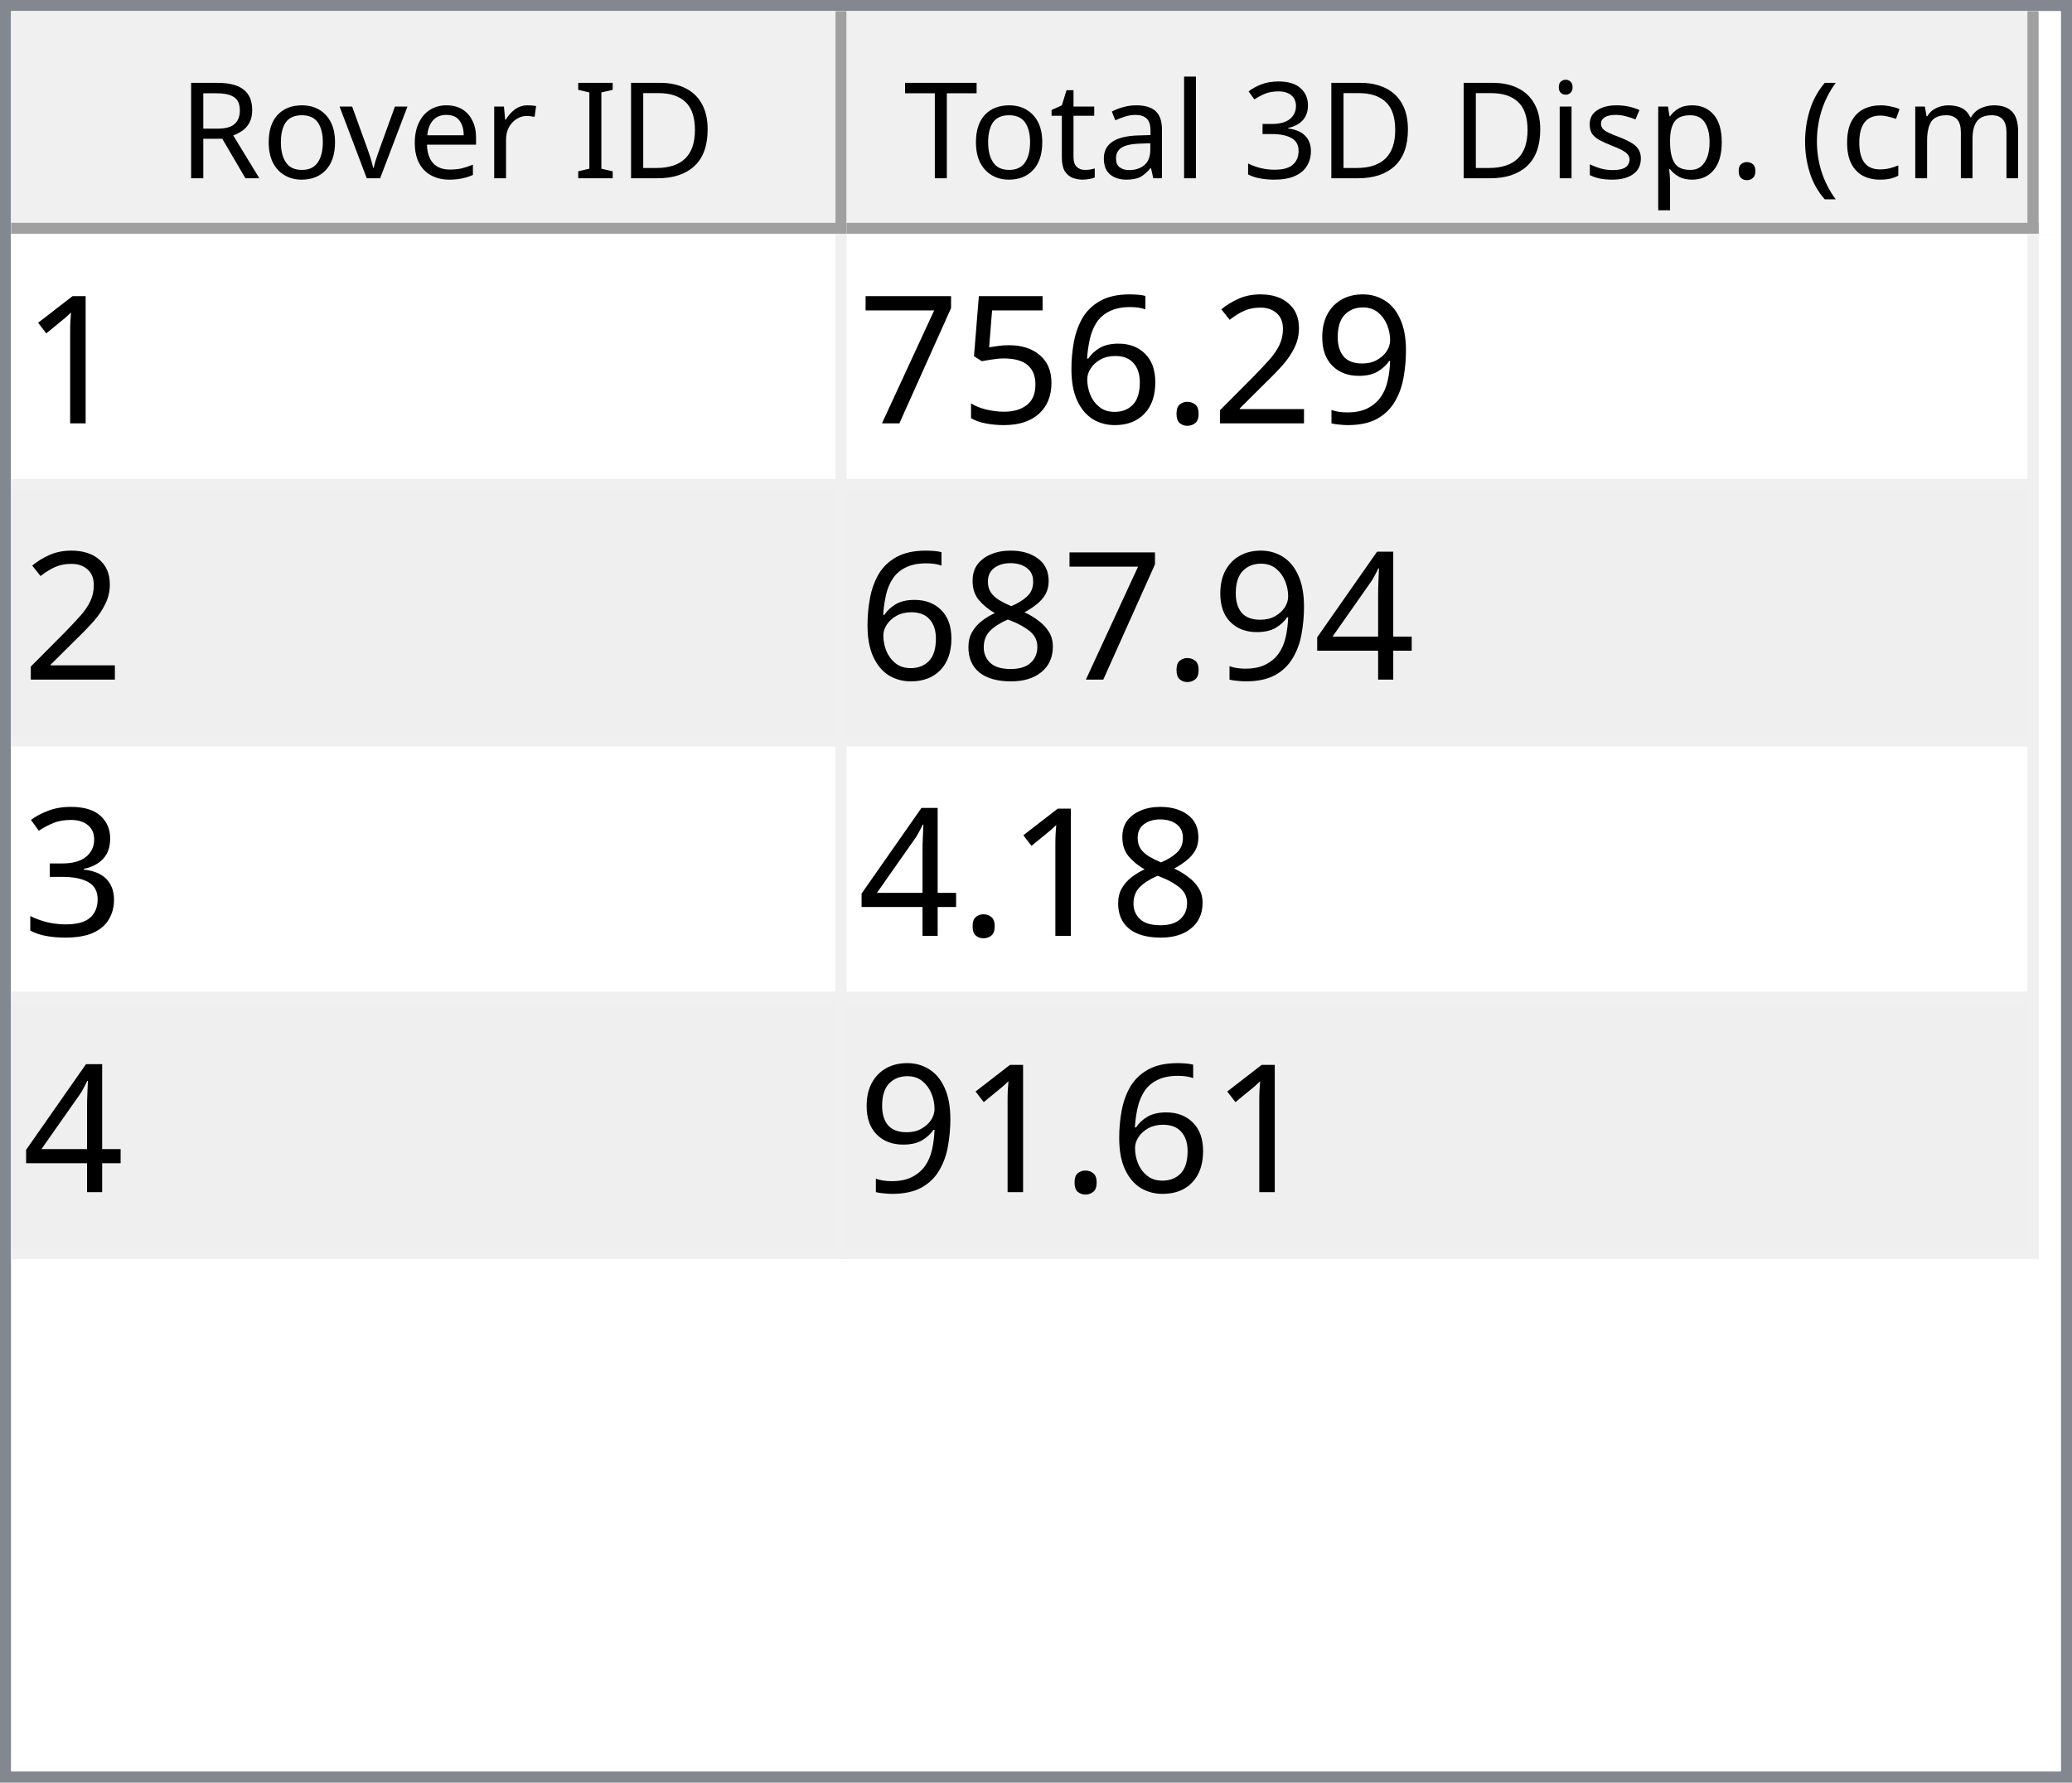
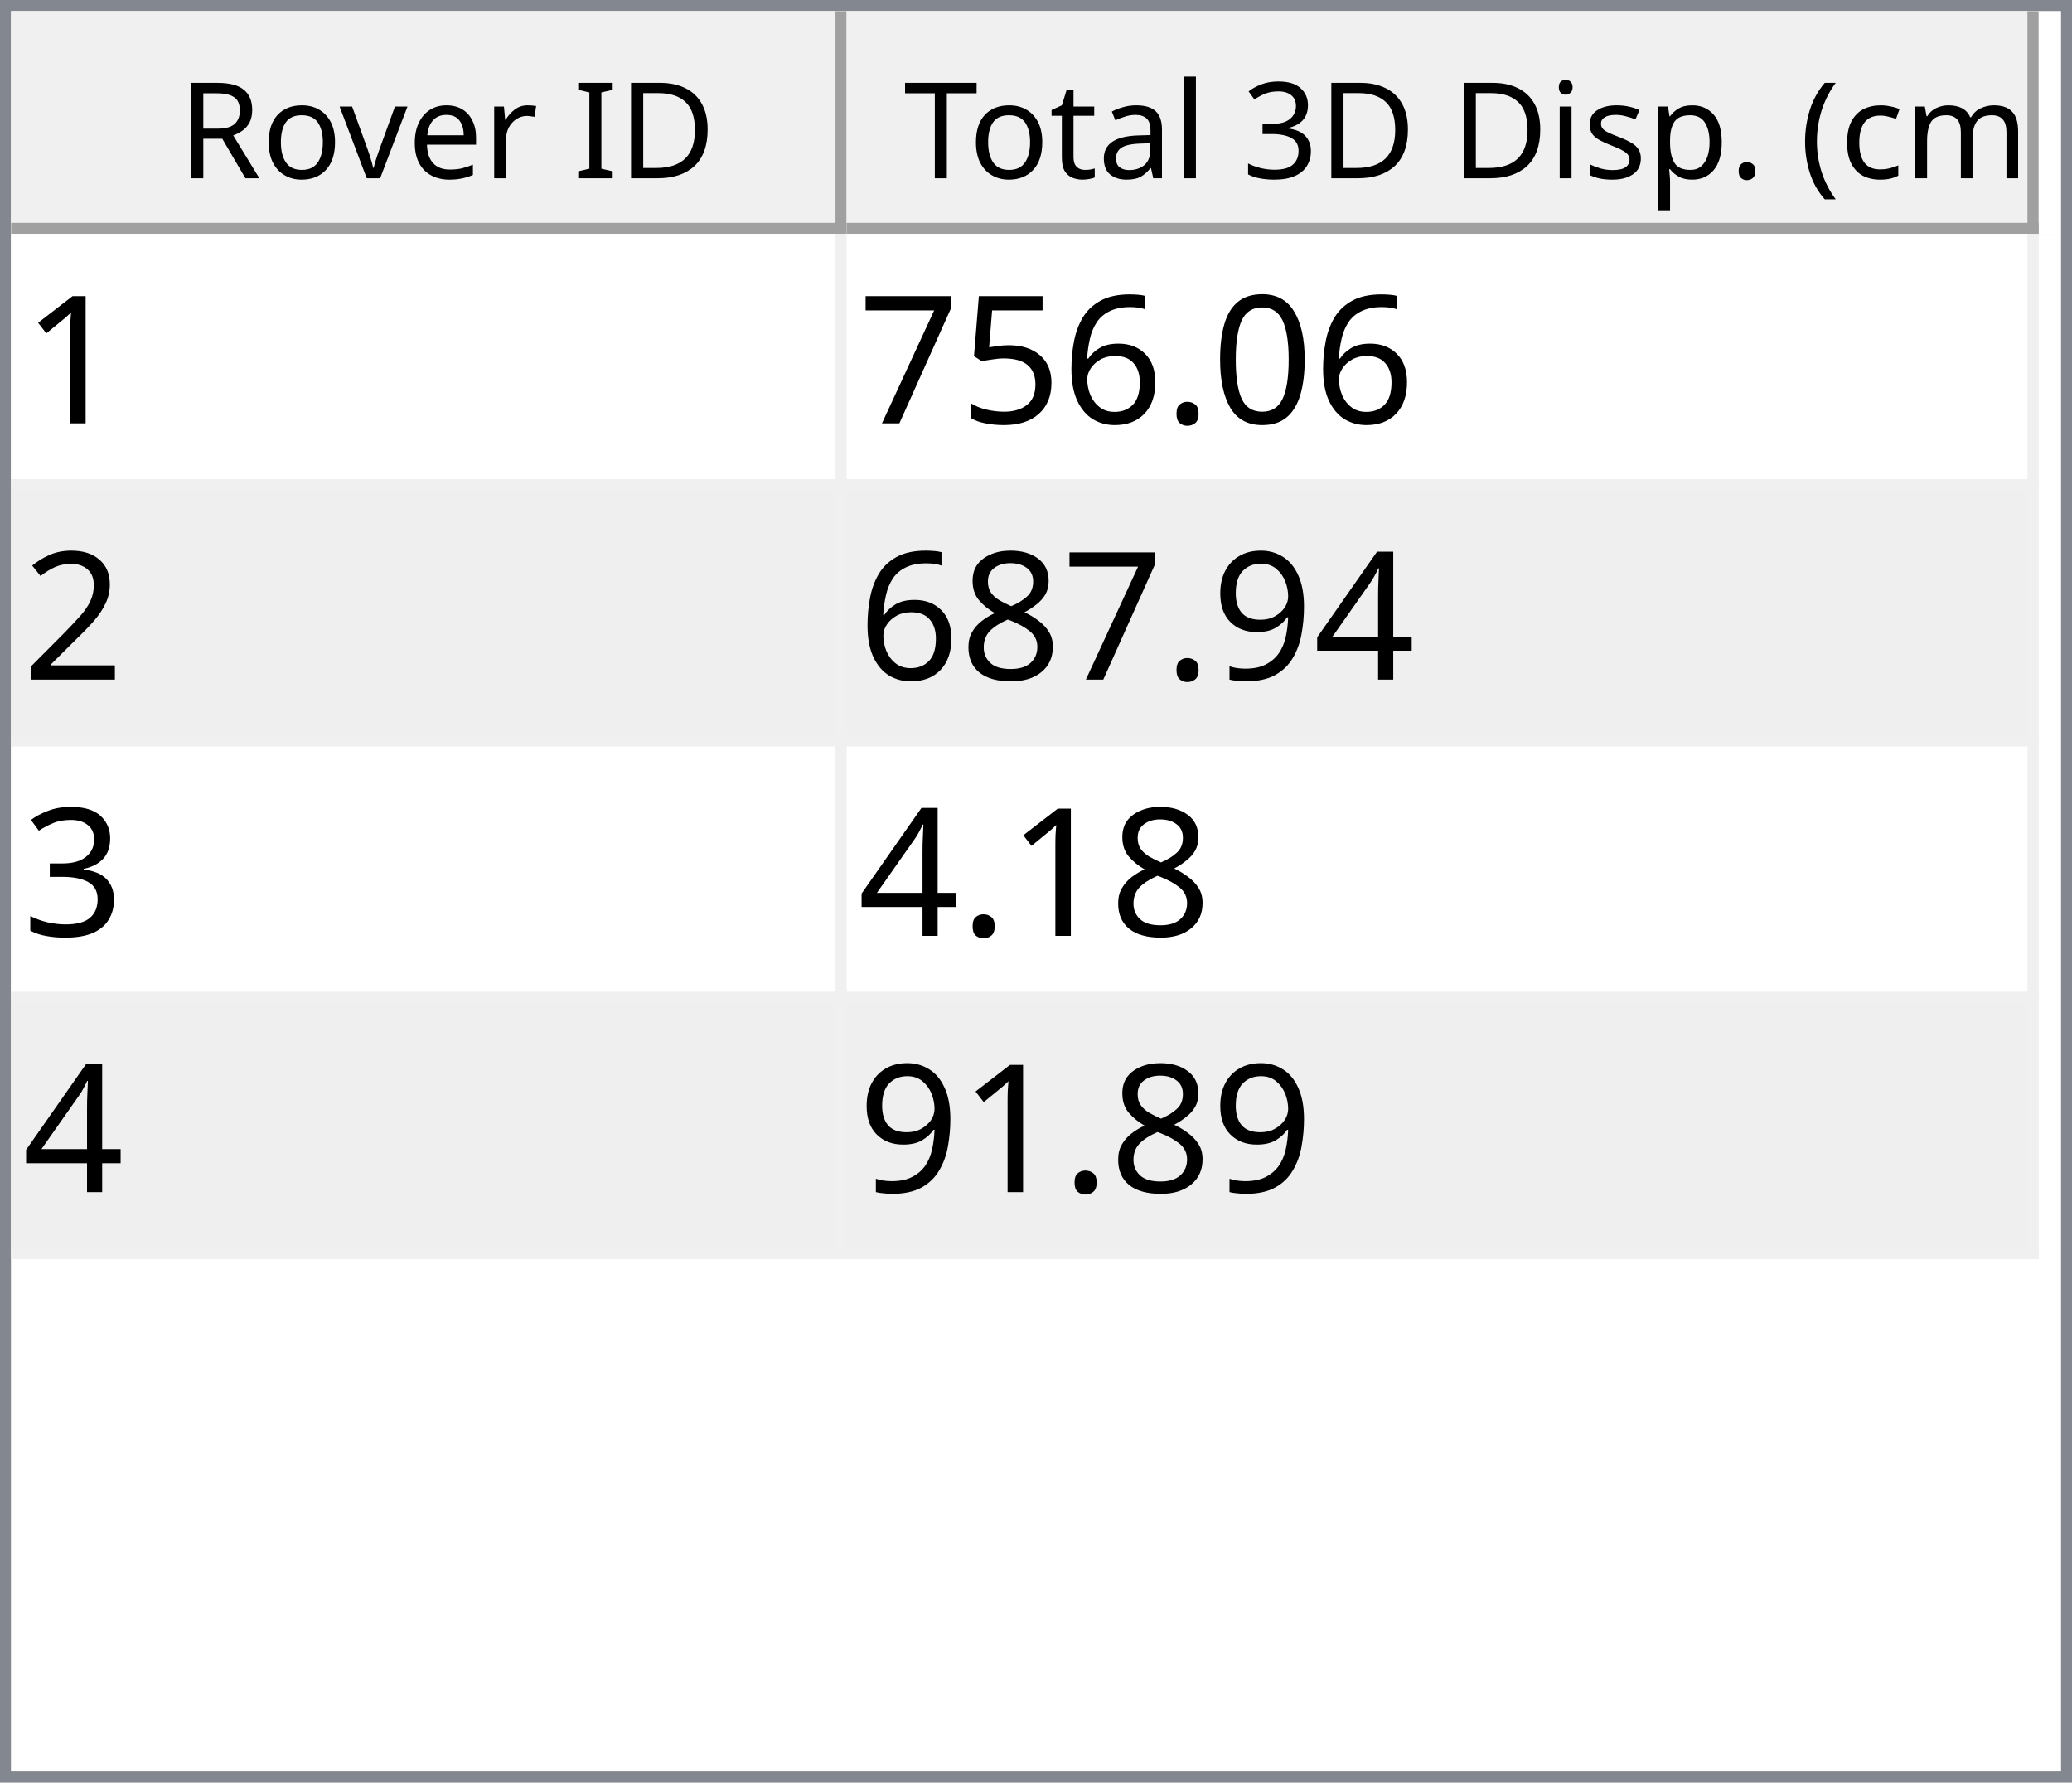
<svg xmlns="http://www.w3.org/2000/svg" style="fill-opacity:1; color-rendering:auto; color-interpolation:auto; text-rendering:auto; stroke:black; stroke-linecap:square; stroke-miterlimit:10; shape-rendering:auto; stroke-opacity:1; fill:black; stroke-dasharray:none; font-weight:normal; stroke-width:1; font-family:'Dialog'; font-style:normal; stroke-linejoin:miter; font-size:12px; stroke-dashoffset:0; image-rendering:auto;" width="186" height="160">
  <defs id="genericDefs" />
  <g>
    <defs id="defs1">
      <clipPath clipPathUnits="userSpaceOnUse" id="clipPath1">
        <path d="M0 0 L186 0 L186 160 L0 160 L0 0 Z" />
      </clipPath>
      <clipPath clipPathUnits="userSpaceOnUse" id="clipPath2">
        <path d="M0 0 L0 160 L186 160 L186 0 Z" />
      </clipPath>
      <clipPath clipPathUnits="userSpaceOnUse" id="clipPath3">
        <path d="M0 0 L0 20 L184 20 L184 0 Z" />
      </clipPath>
      <clipPath clipPathUnits="userSpaceOnUse" id="clipPath4">
        <path d="M0 0 L0 20 L75 20 L75 0 Z" />
      </clipPath>
      <clipPath clipPathUnits="userSpaceOnUse" id="clipPath5">
        <path d="M1 1 L1 19 L74 19 L74 1 Z" />
      </clipPath>
      <clipPath clipPathUnits="userSpaceOnUse" id="clipPath6">
        <path d="M0 0 L0 18 L73 18 L73 0 Z" />
      </clipPath>
      <clipPath clipPathUnits="userSpaceOnUse" id="clipPath7">
        <path d="M-0.5 -0.5 L-0.5 19.5 L74.5 19.5 L74.5 -0.5 Z" />
      </clipPath>
      <clipPath clipPathUnits="userSpaceOnUse" id="clipPath8">
        <path d="M0 0 L0 20 L107 20 L107 0 Z" />
      </clipPath>
      <clipPath clipPathUnits="userSpaceOnUse" id="clipPath9">
        <path d="M1 1 L1 19 L106 19 L106 1 Z" />
      </clipPath>
      <clipPath clipPathUnits="userSpaceOnUse" id="clipPath10">
        <path d="M0 0 L0 18 L105 18 L105 0 Z" />
      </clipPath>
      <clipPath clipPathUnits="userSpaceOnUse" id="clipPath11">
        <path d="M-0.5 -0.5 L-0.5 19.5 L106.5 19.5 L106.5 -0.5 Z" />
      </clipPath>
      <clipPath clipPathUnits="userSpaceOnUse" id="clipPath12">
        <path d="M0 0 L0 138 L184 138 L184 0 Z" />
      </clipPath>
      <clipPath clipPathUnits="userSpaceOnUse" id="clipPath13">
        <path d="M0 0 L0 92 L182 92 L182 0 Z" />
      </clipPath>
      <clipPath clipPathUnits="userSpaceOnUse" id="clipPath14">
        <path d="M-0.5 -0.5 L-0.5 91.5 L181.5 91.5 L181.5 -0.5 Z" />
      </clipPath>
      <clipPath clipPathUnits="userSpaceOnUse" id="clipPath15">
        <path d="M0 0 L0 22 L74 22 L74 0 Z" />
      </clipPath>
      <clipPath clipPathUnits="userSpaceOnUse" id="clipPath16">
        <path d="M0 0 L0 22 L106 22 L106 0 Z" />
      </clipPath>
      <font horiz-adv-x="64.551" id="font1">
        <font-face ascent="107.91" descent="25.098" units-per-em="100" style="font-style:normal; font-family:Segoe UI; font-weight:normal;" />
        <missing-glyph horiz-adv-x="64.551" d="M8.109 0 L8.109 68.266 L56.453 68.266 L56.453 0 L8.109 0 ZM15.328 7.234 L49.219 7.234 L49.219 61.031 L15.328 61.031 L15.328 7.234 Z" />
        <glyph unicode="D" horiz-adv-x="70.117" d="M9.188 0 L9.188 70.016 L28.516 70.016 Q65.531 70.016 65.531 35.891 Q65.531 19.672 55.25 9.836 Q44.969 0 27.734 0 L9.188 0 ZM17.391 62.594 L17.391 7.422 L27.828 7.422 Q41.609 7.422 49.273 14.797 Q56.938 22.172 56.938 35.688 Q56.938 62.594 28.328 62.594 L17.391 62.594 Z" />
        <glyph unicode="I" horiz-adv-x="26.611" d="M17.391 0 L9.188 0 L9.188 70.016 L17.391 70.016 L17.391 0 Z" />
        <glyph unicode=" " horiz-adv-x="27.393" d="" />
        <glyph unicode="r" horiz-adv-x="34.766" d="M34.188 41.891 Q32.078 43.5 28.125 43.5 Q23 43.5 19.555 38.672 Q16.109 33.844 16.109 25.484 L16.109 0 L8.109 0 L8.109 50 L16.109 50 L16.109 39.703 L16.312 39.703 Q18.016 44.969 21.531 47.922 Q25.047 50.875 29.391 50.875 Q32.516 50.875 34.188 50.203 L34.188 41.891 Z" />
        <glyph unicode="e" horiz-adv-x="52.295" d="M48.297 23 L12.984 23 Q13.188 14.656 17.484 10.109 Q21.781 5.562 29.297 5.562 Q37.75 5.562 44.828 11.141 L44.828 3.609 Q38.234 -1.172 27.391 -1.172 Q16.797 -1.172 10.742 5.641 Q4.688 12.453 4.688 24.812 Q4.688 36.469 11.305 43.82 Q17.922 51.172 27.734 51.172 Q37.547 51.172 42.922 44.828 Q48.297 38.484 48.297 27.203 L48.297 23 ZM40.094 29.781 Q40.047 36.719 36.75 40.578 Q33.453 44.438 27.594 44.438 Q21.922 44.438 17.969 40.383 Q14.016 36.328 13.094 29.781 L40.094 29.781 Z" />
        <glyph unicode="v" horiz-adv-x="47.9" d="M47.406 50 L27.484 0 L19.625 0 L0.688 50 L9.469 50 L22.172 13.672 Q23.578 9.672 23.922 6.688 L24.125 6.688 Q24.609 10.453 25.688 13.484 L38.969 50 L47.406 50 Z" />
        <glyph unicode="o" horiz-adv-x="58.594" d="M29 -1.172 Q17.922 -1.172 11.305 5.836 Q4.688 12.844 4.688 24.422 Q4.688 37.016 11.57 44.094 Q18.453 51.172 30.172 51.172 Q41.359 51.172 47.633 44.289 Q53.906 37.406 53.906 25.203 Q53.906 13.234 47.141 6.031 Q40.375 -1.172 29 -1.172 ZM29.594 44.438 Q21.875 44.438 17.383 39.188 Q12.891 33.938 12.891 24.703 Q12.891 15.828 17.43 10.695 Q21.969 5.562 29.594 5.562 Q37.359 5.562 41.531 10.594 Q45.703 15.625 45.703 24.906 Q45.703 34.281 41.531 39.359 Q37.359 44.438 29.594 44.438 Z" />
        <glyph unicode="R" horiz-adv-x="59.814" d="M59.375 0 L49.609 0 L37.891 19.625 Q36.281 22.359 34.766 24.289 Q33.25 26.219 31.664 27.438 Q30.078 28.656 28.25 29.219 Q26.422 29.781 24.125 29.781 L17.391 29.781 L17.391 0 L9.188 0 L9.188 70.016 L30.078 70.016 Q34.672 70.016 38.555 68.867 Q42.438 67.719 45.289 65.375 Q48.141 63.031 49.758 59.547 Q51.375 56.062 51.375 51.375 Q51.375 47.703 50.273 44.656 Q49.172 41.609 47.148 39.211 Q45.125 36.812 42.266 35.133 Q39.406 33.453 35.844 32.516 L35.844 32.328 Q37.594 31.547 38.891 30.547 Q40.188 29.547 41.359 28.18 Q42.531 26.812 43.68 25.078 Q44.828 23.344 46.234 21.047 L59.375 0 ZM17.391 62.594 L17.391 37.203 L28.516 37.203 Q31.594 37.203 34.203 38.133 Q36.812 39.062 38.719 40.797 Q40.625 42.531 41.703 45.047 Q42.781 47.562 42.781 50.688 Q42.781 56.297 39.141 59.445 Q35.5 62.594 28.609 62.594 L17.391 62.594 Z" />
        <glyph unicode=")" horiz-adv-x="30.176" d="M8.297 -15.922 L1.172 -15.922 Q16.406 2.344 16.406 26.812 Q16.406 51.469 1.078 70.016 L8.297 70.016 Q23.531 52.156 23.531 26.703 Q23.531 1.375 8.297 -15.922 Z" />
        <glyph unicode="m" horiz-adv-x="86.133" d="M79.109 0 L71.094 0 L71.094 28.719 Q71.094 37.016 68.531 40.727 Q65.969 44.438 59.906 44.438 Q54.781 44.438 51.195 39.75 Q47.609 35.062 47.609 28.516 L47.609 0 L39.594 0 L39.594 29.688 Q39.594 44.438 28.219 44.438 Q22.953 44.438 19.531 40.016 Q16.109 35.594 16.109 28.516 L16.109 0 L8.109 0 L8.109 50 L16.109 50 L16.109 42.094 L16.312 42.094 Q21.625 51.172 31.844 51.172 Q36.969 51.172 40.773 48.312 Q44.578 45.453 46 40.828 Q51.562 51.172 62.594 51.172 Q79.109 51.172 79.109 30.812 L79.109 0 Z" />
        <glyph unicode="c" horiz-adv-x="46.191" d="M42.188 2.297 Q36.422 -1.172 28.516 -1.172 Q17.828 -1.172 11.258 5.789 Q4.688 12.75 4.688 23.828 Q4.688 36.188 11.766 43.68 Q18.844 51.172 30.672 51.172 Q37.25 51.172 42.281 48.734 L42.281 40.531 Q36.719 44.438 30.375 44.438 Q22.703 44.438 17.797 38.945 Q12.891 33.453 12.891 24.516 Q12.891 15.719 17.508 10.641 Q22.125 5.562 29.891 5.562 Q36.422 5.562 42.188 9.906 L42.188 2.297 Z" />
        <glyph unicode="(" horiz-adv-x="30.176" d="M29.109 -15.922 L21.969 -15.922 Q6.844 1.375 6.844 26.703 Q6.844 52.156 21.969 70.016 L29.203 70.016 Q13.875 51.469 13.875 26.812 Q13.875 2.344 29.109 -15.922 Z" />
        <glyph unicode="." horiz-adv-x="21.68" d="M10.891 -1.078 Q8.641 -1.078 7.055 0.539 Q5.469 2.156 5.469 4.391 Q5.469 6.641 7.055 8.273 Q8.641 9.906 10.891 9.906 Q13.188 9.906 14.797 8.273 Q16.406 6.641 16.406 4.391 Q16.406 2.156 14.797 0.539 Q13.188 -1.078 10.891 -1.078 Z" />
        <glyph unicode="p" horiz-adv-x="58.789" d="M16.312 7.234 L16.109 7.234 L16.109 -23 L8.109 -23 L8.109 50 L16.109 50 L16.109 41.219 L16.312 41.219 Q22.219 51.172 33.594 51.172 Q43.266 51.172 48.688 44.461 Q54.109 37.75 54.109 26.469 Q54.109 13.922 48 6.375 Q41.891 -1.172 31.297 -1.172 Q21.578 -1.172 16.312 7.234 ZM16.109 27.391 L16.109 20.406 Q16.109 14.203 20.141 9.883 Q24.172 5.562 30.375 5.562 Q37.641 5.562 41.773 11.133 Q45.906 16.703 45.906 26.609 Q45.906 34.969 42.047 39.703 Q38.188 44.438 31.594 44.438 Q24.609 44.438 20.359 39.578 Q16.109 34.719 16.109 27.391 Z" />
        <glyph unicode="s" horiz-adv-x="42.432" d="M5.078 1.812 L5.078 10.406 Q11.625 5.562 19.484 5.562 Q30.031 5.562 30.031 12.594 Q30.031 14.594 29.125 15.992 Q28.219 17.391 26.68 18.461 Q25.141 19.531 23.07 20.383 Q21 21.234 18.609 22.172 Q15.281 23.484 12.766 24.828 Q10.25 26.172 8.57 27.859 Q6.891 29.547 6.031 31.695 Q5.172 33.844 5.172 36.719 Q5.172 40.234 6.789 42.945 Q8.406 45.656 11.086 47.484 Q13.766 49.312 17.211 50.242 Q20.656 51.172 24.312 51.172 Q30.812 51.172 35.938 48.922 L35.938 40.828 Q30.422 44.438 23.25 44.438 Q21 44.438 19.195 43.922 Q17.391 43.406 16.094 42.477 Q14.797 41.547 14.086 40.258 Q13.375 38.969 13.375 37.406 Q13.375 35.453 14.086 34.133 Q14.797 32.812 16.164 31.789 Q17.531 30.766 19.484 29.938 Q21.438 29.109 23.922 28.125 Q27.25 26.859 29.883 25.516 Q32.516 24.172 34.375 22.484 Q36.234 20.797 37.234 18.602 Q38.234 16.406 38.234 13.375 Q38.234 9.672 36.602 6.938 Q34.969 4.203 32.234 2.398 Q29.5 0.594 25.93 -0.289 Q22.359 -1.172 18.453 -1.172 Q10.75 -1.172 5.078 1.812 Z" />
        <glyph unicode="i" horiz-adv-x="24.219" d="M12.203 62.703 Q10.062 62.703 8.547 64.164 Q7.031 65.625 7.031 67.875 Q7.031 70.125 8.547 71.609 Q10.062 73.094 12.203 73.094 Q14.406 73.094 15.945 71.609 Q17.484 70.125 17.484 67.875 Q17.484 65.719 15.945 64.211 Q14.406 62.703 12.203 62.703 ZM16.109 0 L8.109 0 L8.109 50 L16.109 50 L16.109 0 Z" />
        <glyph unicode="3" horiz-adv-x="53.906" d="M46.531 19.828 Q46.531 15.094 44.75 11.211 Q42.969 7.328 39.719 4.57 Q36.469 1.812 31.93 0.297 Q27.391 -1.219 21.922 -1.219 Q11.922 -1.219 6 2.594 L6 11.188 Q13.094 5.609 22.219 5.609 Q25.875 5.609 28.828 6.539 Q31.781 7.469 33.906 9.227 Q36.031 10.984 37.18 13.477 Q38.328 15.969 38.328 19.094 Q38.328 32.812 18.797 32.812 L12.984 32.812 L12.984 39.594 L18.5 39.594 Q35.797 39.594 35.797 52.484 Q35.797 64.406 22.609 64.406 Q15.188 64.406 8.688 59.422 L8.688 67.188 Q15.375 71.188 24.609 71.188 Q29 71.188 32.57 69.969 Q36.141 68.75 38.68 66.555 Q41.219 64.359 42.609 61.281 Q44 58.203 44 54.5 Q44 40.672 30.031 36.719 L30.031 36.531 Q33.594 36.141 36.625 34.797 Q39.656 33.453 41.852 31.305 Q44.047 29.156 45.289 26.25 Q46.531 23.344 46.531 19.828 Z" />
        <glyph unicode="l" horiz-adv-x="24.219" d="M16.109 0 L8.109 0 L8.109 74.031 L16.109 74.031 L16.109 0 Z" />
        <glyph unicode="a" horiz-adv-x="50.879" d="M43.891 0 L35.891 0 L35.891 7.812 L35.688 7.812 Q30.469 -1.172 20.312 -1.172 Q12.844 -1.172 8.617 2.781 Q4.391 6.734 4.391 13.281 Q4.391 27.297 20.906 29.594 L35.891 31.688 Q35.891 44.438 25.594 44.438 Q16.547 44.438 9.281 38.281 L9.281 46.484 Q16.656 51.172 26.266 51.172 Q43.891 51.172 43.891 32.516 L43.891 0 ZM35.891 25.297 L23.828 23.641 Q18.266 22.859 15.43 20.875 Q12.594 18.891 12.594 13.875 Q12.594 10.203 15.211 7.883 Q17.828 5.562 22.172 5.562 Q28.125 5.562 32.008 9.742 Q35.891 13.922 35.891 20.312 L35.891 25.297 Z" />
        <glyph unicode="t" horiz-adv-x="33.887" d="M31.297 0.484 Q28.469 -1.078 23.828 -1.078 Q10.688 -1.078 10.688 13.578 L10.688 43.172 L2.094 43.172 L2.094 50 L10.688 50 L10.688 62.203 L18.703 64.797 L18.703 50 L31.297 50 L31.297 43.172 L18.703 43.172 L18.703 14.984 Q18.703 9.969 20.414 7.82 Q22.125 5.672 26.078 5.672 Q29.109 5.672 31.297 7.328 L31.297 0.484 Z" />
        <glyph unicode="T" horiz-adv-x="52.393" d="M50.594 62.594 L30.375 62.594 L30.375 0 L22.172 0 L22.172 62.594 L2 62.594 L2 70.016 L50.594 70.016 L50.594 62.594 Z" />
      </font>
      <font horiz-adv-x="75.0" id="font2">
        <font-face ascent="100.537" descent="21.973" units-per-em="100" style="font-style:normal; font-family:sans-serif; font-weight:normal;" />
        <missing-glyph horiz-adv-x="75.0" d="M12.5 0 L12.5 62.5 L62.5 62.5 L62.5 0 L12.5 0 ZM14.062 1.562 L60.938 1.562 L60.938 60.938 L14.062 60.938 L14.062 1.562 Z" />
        <glyph unicode="1" horiz-adv-x="55.615" d="M37.25 0 L28.469 0 L28.469 56 Q25.297 52.984 20.141 49.953 Q14.984 46.922 10.891 45.406 L10.891 53.906 Q18.266 57.375 23.781 62.305 Q29.297 67.234 31.594 71.875 L37.25 71.875 L37.25 0 Z" />
-         <glyph unicode="9" horiz-adv-x="55.615" d="M5.469 16.547 L13.922 17.328 Q14.984 11.375 18.016 8.688 Q21.047 6 25.781 6 Q29.828 6 32.883 7.859 Q35.938 9.719 37.891 12.82 Q39.844 15.922 41.164 21.195 Q42.484 26.469 42.484 31.938 Q42.484 32.516 42.438 33.688 Q39.797 29.5 35.234 26.883 Q30.672 24.266 25.344 24.266 Q16.453 24.266 10.305 30.711 Q4.156 37.156 4.156 47.703 Q4.156 58.594 10.578 65.234 Q17 71.875 26.656 71.875 Q33.641 71.875 39.43 68.117 Q45.219 64.359 48.219 57.398 Q51.219 50.438 51.219 37.25 Q51.219 23.531 48.242 15.406 Q45.266 7.281 39.383 3.031 Q33.5 -1.219 25.594 -1.219 Q17.188 -1.219 11.867 3.445 Q6.547 8.109 5.469 16.547 ZM41.453 48.141 Q41.453 55.719 37.43 60.156 Q33.406 64.594 27.734 64.594 Q21.875 64.594 17.531 59.812 Q13.188 55.031 13.188 47.406 Q13.188 40.578 17.312 36.305 Q21.438 32.031 27.484 32.031 Q33.594 32.031 37.523 36.305 Q41.453 40.578 41.453 48.141 Z" />
-         <glyph unicode="2" horiz-adv-x="55.615" d="M50.344 8.453 L50.344 0 L3.031 0 Q2.938 3.172 4.047 6.109 Q5.859 10.938 9.836 15.625 Q13.812 20.312 21.344 26.469 Q33.016 36.031 37.117 41.625 Q41.219 47.219 41.219 52.203 Q41.219 57.422 37.477 61.008 Q33.734 64.594 27.734 64.594 Q21.391 64.594 17.578 60.789 Q13.766 56.984 13.719 50.25 L4.688 51.172 Q5.609 61.281 11.664 66.578 Q17.719 71.875 27.938 71.875 Q38.234 71.875 44.242 66.164 Q50.25 60.453 50.25 52 Q50.25 47.703 48.492 43.555 Q46.734 39.406 42.656 34.812 Q38.578 30.219 29.109 22.219 Q21.188 15.578 18.945 13.211 Q16.703 10.844 15.234 8.453 L50.344 8.453 Z" />
+         <glyph unicode="0" horiz-adv-x="55.615" d="M4.156 35.297 Q4.156 48 6.766 55.742 Q9.375 63.484 14.523 67.68 Q19.672 71.875 27.484 71.875 Q33.25 71.875 37.594 69.555 Q41.938 67.234 44.773 62.867 Q47.609 58.5 49.219 52.227 Q50.828 45.953 50.828 35.297 Q50.828 22.703 48.242 14.969 Q45.656 7.234 40.508 3.008 Q35.359 -1.219 27.484 -1.219 Q17.141 -1.219 11.234 6.203 Q4.156 15.141 4.156 35.297 ZM13.188 35.297 Q13.188 17.672 17.312 11.836 Q21.438 6 27.484 6 Q33.547 6 37.672 11.859 Q41.797 17.719 41.797 35.297 Q41.797 52.984 37.672 58.789 Q33.547 64.594 27.391 64.594 Q21.344 64.594 17.719 59.469 Q13.188 52.938 13.188 35.297 Z" />
        <glyph unicode="." horiz-adv-x="27.783" d="M9.078 0 L9.078 10.016 L19.094 10.016 L19.094 0 L9.078 0 Z" />
        <glyph unicode="6" horiz-adv-x="55.615" d="M49.75 54.047 L41.016 53.375 Q39.844 58.547 37.703 60.891 Q34.125 64.656 28.906 64.656 Q24.703 64.656 21.531 62.312 Q17.391 59.281 14.992 53.469 Q12.594 47.656 12.5 36.922 Q15.672 41.75 20.266 44.094 Q24.859 46.438 29.891 46.438 Q38.672 46.438 44.852 39.969 Q51.031 33.5 51.031 23.25 Q51.031 16.5 48.125 10.719 Q45.219 4.938 40.141 1.859 Q35.062 -1.219 28.609 -1.219 Q17.625 -1.219 10.695 6.859 Q3.766 14.938 3.766 33.5 Q3.766 54.25 11.422 63.672 Q18.109 71.875 29.438 71.875 Q37.891 71.875 43.289 67.141 Q48.688 62.406 49.75 54.047 ZM13.875 23.188 Q13.875 18.656 15.797 14.508 Q17.719 10.359 21.188 8.18 Q24.656 6 28.469 6 Q34.031 6 38.039 10.492 Q42.047 14.984 42.047 22.703 Q42.047 30.125 38.086 34.398 Q34.125 38.672 28.125 38.672 Q22.172 38.672 18.023 34.398 Q13.875 30.125 13.875 23.188 Z" />
        <glyph unicode="5" horiz-adv-x="55.615" d="M4.156 18.75 L13.375 19.531 Q14.406 12.797 18.141 9.398 Q21.875 6 27.156 6 Q33.5 6 37.891 10.789 Q42.281 15.578 42.281 23.484 Q42.281 31 38.062 35.352 Q33.844 39.703 27 39.703 Q22.75 39.703 19.336 37.773 Q15.922 35.844 13.969 32.766 L5.719 33.844 L12.641 70.609 L48.25 70.609 L48.25 62.203 L19.672 62.203 L15.828 42.969 Q22.266 47.469 29.344 47.469 Q38.719 47.469 45.164 40.969 Q51.609 34.469 51.609 24.266 Q51.609 14.547 45.953 7.469 Q39.062 -1.219 27.156 -1.219 Q17.391 -1.219 11.211 4.25 Q5.031 9.719 4.156 18.75 Z" />
        <glyph unicode="7" horiz-adv-x="55.615" d="M4.734 62.203 L4.734 70.656 L51.078 70.656 L51.078 63.812 Q44.234 56.547 37.523 44.484 Q30.812 32.422 27.156 19.672 Q24.516 10.688 23.781 0 L14.75 0 Q14.891 8.453 18.062 20.414 Q21.234 32.375 27.172 43.484 Q33.109 54.594 39.797 62.203 L4.734 62.203 Z" />
+         <glyph unicode="2" horiz-adv-x="55.615" d="M50.344 8.453 L50.344 0 L3.031 0 Q2.938 3.172 4.047 6.109 Q5.859 10.938 9.836 15.625 Q13.812 20.312 21.344 26.469 Q33.016 36.031 37.117 41.625 Q41.219 47.219 41.219 52.203 Q41.219 57.422 37.477 61.008 Q33.734 64.594 27.734 64.594 Q21.391 64.594 17.578 60.789 Q13.766 56.984 13.719 50.25 L4.688 51.172 Q5.609 61.281 11.664 66.578 Q17.719 71.875 27.938 71.875 Q38.234 71.875 44.242 66.164 Q50.25 60.453 50.25 52 Q50.25 47.703 48.492 43.555 Q46.734 39.406 42.656 34.812 Q38.578 30.219 29.109 22.219 Q21.188 15.578 18.945 13.211 Q16.703 10.844 15.234 8.453 L50.344 8.453 Z" />
        <glyph unicode="4" horiz-adv-x="55.615" d="M32.328 0 L32.328 17.141 L1.266 17.141 L1.266 25.203 L33.938 71.578 L41.109 71.578 L41.109 25.203 L50.781 25.203 L50.781 17.141 L41.109 17.141 L41.109 0 L32.328 0 ZM32.328 25.203 L32.328 57.469 L9.906 25.203 L32.328 25.203 Z" />
+         <glyph unicode="9" horiz-adv-x="55.615" d="M5.469 16.547 L13.922 17.328 Q14.984 11.375 18.016 8.688 Q21.047 6 25.781 6 Q29.828 6 32.883 7.859 Q35.938 9.719 37.891 12.82 Q39.844 15.922 41.164 21.195 Q42.484 26.469 42.484 31.938 Q42.484 32.516 42.438 33.688 Q39.797 29.5 35.234 26.883 Q30.672 24.266 25.344 24.266 Q16.453 24.266 10.305 30.711 Q4.156 37.156 4.156 47.703 Q4.156 58.594 10.578 65.234 Q17 71.875 26.656 71.875 Q33.641 71.875 39.43 68.117 Q45.219 64.359 48.219 57.398 Q51.219 50.438 51.219 37.25 Q51.219 23.531 48.242 15.406 Q45.266 7.281 39.383 3.031 Q33.5 -1.219 25.594 -1.219 Q17.188 -1.219 11.867 3.445 Q6.547 8.109 5.469 16.547 ZM41.453 48.141 Q41.453 55.719 37.43 60.156 Q33.406 64.594 27.734 64.594 Q21.875 64.594 17.531 59.812 Q13.188 55.031 13.188 47.406 Q13.188 40.578 17.312 36.305 Q21.438 32.031 27.484 32.031 Q33.594 32.031 37.523 36.305 Q41.453 40.578 41.453 48.141 Z" />
        <glyph unicode="8" horiz-adv-x="55.615" d="M17.672 38.812 Q12.203 40.828 9.57 44.539 Q6.938 48.25 6.938 53.422 Q6.938 61.234 12.555 66.555 Q18.172 71.875 27.484 71.875 Q36.859 71.875 42.578 66.43 Q48.297 60.984 48.297 53.172 Q48.297 48.188 45.68 44.508 Q43.062 40.828 37.75 38.812 Q44.344 36.672 47.781 31.883 Q51.219 27.094 51.219 20.453 Q51.219 11.281 44.727 5.031 Q38.234 -1.219 27.641 -1.219 Q17.047 -1.219 10.547 5.055 Q4.047 11.328 4.047 20.703 Q4.047 27.688 7.594 32.398 Q11.141 37.109 17.672 38.812 ZM15.922 53.719 Q15.922 48.641 19.195 45.414 Q22.469 42.188 27.688 42.188 Q32.766 42.188 36.016 45.383 Q39.266 48.578 39.266 53.219 Q39.266 58.062 35.914 61.359 Q32.562 64.656 27.594 64.656 Q22.562 64.656 19.242 61.43 Q15.922 58.203 15.922 53.719 ZM13.094 20.656 Q13.094 16.891 14.875 13.375 Q16.656 9.859 20.172 7.93 Q23.688 6 27.734 6 Q34.031 6 38.133 10.055 Q42.234 14.109 42.234 20.359 Q42.234 26.703 38.016 30.859 Q33.797 35.016 27.438 35.016 Q21.234 35.016 17.164 30.914 Q13.094 26.812 13.094 20.656 Z" />
        <glyph unicode="3" horiz-adv-x="55.615" d="M4.203 18.891 L12.984 20.062 Q14.5 12.594 18.141 9.297 Q21.781 6 27 6 Q33.203 6 37.477 10.297 Q41.75 14.594 41.75 20.953 Q41.75 27 37.797 30.93 Q33.844 34.859 27.734 34.859 Q25.25 34.859 21.531 33.891 L22.516 41.609 Q23.391 41.5 23.922 41.5 Q29.547 41.5 34.039 44.43 Q38.531 47.359 38.531 53.469 Q38.531 58.297 35.258 61.477 Q31.984 64.656 26.812 64.656 Q21.688 64.656 18.266 61.43 Q14.844 58.203 13.875 51.766 L5.078 53.328 Q6.688 62.156 12.398 67.016 Q18.109 71.875 26.609 71.875 Q32.469 71.875 37.398 69.359 Q42.328 66.844 44.945 62.5 Q47.562 58.156 47.562 53.266 Q47.562 48.641 45.07 44.828 Q42.578 41.016 37.703 38.766 Q44.047 37.312 47.562 32.695 Q51.078 28.078 51.078 21.141 Q51.078 11.766 44.242 5.25 Q37.406 -1.266 26.953 -1.266 Q17.531 -1.266 11.305 4.352 Q5.078 9.969 4.203 18.891 Z" />
      </font>
    </defs>
    <g style="fill:white; stroke:white;">
      <rect x="0" y="0" width="186" style="clip-path:url(#clipPath1); stroke:none;" height="160" />
    </g>
    <g style="fill:white; text-rendering:optimizeSpeed; color-rendering:optimizeSpeed; image-rendering:optimizeSpeed; shape-rendering:crispEdges; stroke:white; color-interpolation:sRGB;">
      <rect x="0" width="186" height="160" y="0" style="stroke:none;" />
      <path style="stroke:none;" d="M0 160 L186 160 L186 0 L0 0 Z" />
    </g>
    <g style="fill:rgb(240,240,240); font-family:'Segoe UI'; stroke:rgb(240,240,240);">
      <rect x="0" y="0" width="186" style="clip-path:url(#clipPath2); stroke:none;" height="160" />
    </g>
    <g style="fill:rgb(130,135,144); font-family:'Segoe UI'; stroke:rgb(130,135,144);">
      <path d="M0 0 L186 0 L186 160 L0 160 L0 0 ZM1 1 L185 1 L185 159 L1 159 L1 1 Z" style="fill-rule:evenodd; clip-path:url(#clipPath2); stroke:none;" />
    </g>
    <g style="fill:white; font-family:'Segoe UI'; stroke:white;" transform="translate(1,1)">
      <rect x="0" y="0" width="184" style="clip-path:url(#clipPath3); stroke:none;" height="20" />
    </g>
    <g style="fill:rgb(240,240,240); font-family:'Segoe UI'; stroke:rgb(240,240,240);" transform="translate(1,1)">
      <rect x="0" y="0" width="75" style="clip-path:url(#clipPath4); stroke:none;" height="20" />
    </g>
    <g style="font-family:'Segoe UI';" transform="translate(2,2)">
      <text x="14" xml:space="preserve" y="14" style="clip-path:url(#clipPath6); stroke:none;">Rover ID</text>
    </g>
    <g style="fill:rgb(160,160,160); font-family:'Segoe UI'; stroke:rgb(160,160,160); stroke-linejoin:bevel;" transform="translate(1.5,1.5)">
      <line x1="74" x2="74" y1="0" style="fill:none; clip-path:url(#clipPath7);" y2="19" />
    </g>
    <g style="fill:rgb(160,160,160); font-family:'Segoe UI'; stroke:rgb(160,160,160); stroke-linejoin:bevel;" transform="matrix(1,0,0,1,1,1) translate(0.5,0.5)">
      <line x1="0" x2="74" y1="19" style="fill:none; clip-path:url(#clipPath7);" y2="19" />
    </g>
    <g style="fill:rgb(240,240,240); font-family:'Segoe UI'; stroke:rgb(240,240,240);" transform="translate(76,1)">
      <rect x="0" y="0" width="107" style="clip-path:url(#clipPath8); stroke:none;" height="20" />
    </g>
    <g style="font-family:'Segoe UI';" transform="translate(77,2)">
      <text x="1" xml:space="preserve" y="14" style="clip-path:url(#clipPath10); stroke:none;"> Total 3D Disp. (cm)</text>
    </g>
    <g style="fill:rgb(160,160,160); font-family:'Segoe UI'; stroke:rgb(160,160,160); stroke-linejoin:bevel;" transform="translate(76.5,1.5)">
      <line x1="106" x2="106" y1="0" style="fill:none; clip-path:url(#clipPath11);" y2="19" />
    </g>
    <g style="fill:rgb(160,160,160); font-family:'Segoe UI'; stroke:rgb(160,160,160); stroke-linejoin:bevel;" transform="matrix(1,0,0,1,76,1) translate(0.5,0.5)">
      <line x1="0" x2="106" y1="19" style="fill:none; clip-path:url(#clipPath11);" y2="19" />
    </g>
    <g style="fill:white; font-family:'Segoe UI'; stroke:white;" transform="translate(1,21)">
      <rect x="0" y="0" width="184" style="clip-path:url(#clipPath12); stroke:none;" height="138" />
    </g>
    <g style="fill:rgb(240,240,240); font-size:16px; font-family:sans-serif; stroke:rgb(240,240,240);" transform="translate(1,21)">
      <rect x="0" y="0" width="182" style="clip-path:url(#clipPath13); stroke:none;" height="92" />
      <line transform="translate(0.5,0.5)" x1="0" x2="181" y1="22" style="clip-path:url(#clipPath14); fill:none; stroke-linejoin:bevel;" y2="22" />
    </g>
    <g transform="matrix(1,0,0,1,1,21) translate(0.5,0.5)" style="fill:rgb(240,240,240); font-size:16px; font-family:sans-serif; stroke:rgb(240,240,240); stroke-linejoin:bevel;">
      <line x1="0" x2="181" y1="45" style="fill:none; clip-path:url(#clipPath14);" y2="45" />
    </g>
    <g transform="matrix(1,0,0,1,1,21) translate(0.5,0.5)" style="fill:rgb(240,240,240); font-size:16px; font-family:sans-serif; stroke:rgb(240,240,240); stroke-linejoin:bevel;">
      <line x1="0" x2="181" y1="68" style="fill:none; clip-path:url(#clipPath14);" y2="68" />
    </g>
    <g transform="matrix(1,0,0,1,1,21) translate(0.5,0.5)" style="fill:rgb(240,240,240); font-size:16px; font-family:sans-serif; stroke:rgb(240,240,240); stroke-linejoin:bevel;">
      <line x1="0" x2="181" y1="91" style="fill:none; clip-path:url(#clipPath14);" y2="91" />
    </g>
    <g transform="matrix(1,0,0,1,1,21) translate(0.5,0.5)" style="fill:rgb(240,240,240); font-size:16px; font-family:sans-serif; stroke:rgb(240,240,240); stroke-linejoin:bevel;">
      <line x1="74" x2="74" y1="0" style="fill:none; clip-path:url(#clipPath14);" y2="91" />
    </g>
    <g transform="matrix(1,0,0,1,1,21) translate(0.5,0.5)" style="fill:rgb(240,240,240); font-size:16px; font-family:sans-serif; stroke:rgb(240,240,240); stroke-linejoin:bevel;">
      <line x1="181" x2="181" y1="0" style="fill:none; clip-path:url(#clipPath14);" y2="91" />
    </g>
    <g style="fill:white; font-size:16px; font-family:sans-serif; stroke:white;" transform="matrix(1,0,0,1,1,21)">
      <rect x="0" y="0" width="74" style="clip-path:url(#clipPath15); stroke:none;" height="22" />
      <text x="1" y="17" style="fill:black; clip-path:url(#clipPath15); stroke:none;" xml:space="preserve">1</text>
    </g>
    <g style="fill:white; font-size:16px; font-family:sans-serif; stroke:white;" transform="matrix(1,0,0,1,1,21) translate(75,0)">
      <rect x="0" y="0" width="106" style="clip-path:url(#clipPath16); stroke:none;" height="22" />
-       <text x="1" y="17" style="fill:black; clip-path:url(#clipPath16); stroke:none;" xml:space="preserve">756.29</text>
+       <text x="1" y="17" style="fill:black; clip-path:url(#clipPath16); stroke:none;" xml:space="preserve">756.06</text>
    </g>
    <g style="fill:rgb(239,239,239); font-size:16px; font-family:sans-serif; stroke:rgb(239,239,239);" transform="matrix(1,0,0,1,1,21) translate(0,23)">
      <rect x="0" y="0" width="74" style="clip-path:url(#clipPath15); stroke:none;" height="22" />
      <text x="1" y="17" style="fill:black; clip-path:url(#clipPath15); stroke:none;" xml:space="preserve">2</text>
    </g>
    <g style="fill:rgb(239,239,239); font-size:16px; font-family:sans-serif; stroke:rgb(239,239,239);" transform="matrix(1,0,0,1,1,21) translate(75,23)">
      <rect x="0" y="0" width="106" style="clip-path:url(#clipPath16); stroke:none;" height="22" />
      <text x="1" y="17" style="fill:black; clip-path:url(#clipPath16); stroke:none;" xml:space="preserve">687.94</text>
    </g>
    <g style="fill:white; font-size:16px; font-family:sans-serif; stroke:white;" transform="matrix(1,0,0,1,1,21) translate(0,46)">
      <rect x="0" y="0" width="74" style="clip-path:url(#clipPath15); stroke:none;" height="22" />
      <text x="1" y="17" style="fill:black; clip-path:url(#clipPath15); stroke:none;" xml:space="preserve">3</text>
    </g>
    <g style="fill:white; font-size:16px; font-family:sans-serif; stroke:white;" transform="matrix(1,0,0,1,1,21) translate(75,46)">
      <rect x="0" y="0" width="106" style="clip-path:url(#clipPath16); stroke:none;" height="22" />
      <text x="1" y="17" style="fill:black; clip-path:url(#clipPath16); stroke:none;" xml:space="preserve">4.18</text>
    </g>
    <g style="fill:rgb(239,239,239); font-size:16px; font-family:sans-serif; stroke:rgb(239,239,239);" transform="matrix(1,0,0,1,1,21) translate(0,69)">
      <rect x="0" y="0" width="74" style="clip-path:url(#clipPath15); stroke:none;" height="22" />
      <text x="1" y="17" style="fill:black; clip-path:url(#clipPath15); stroke:none;" xml:space="preserve">4</text>
    </g>
    <g style="fill:rgb(239,239,239); font-size:16px; font-family:sans-serif; stroke:rgb(239,239,239);" transform="matrix(1,0,0,1,1,21) translate(75,69)">
      <rect x="0" y="0" width="106" style="clip-path:url(#clipPath16); stroke:none;" height="22" />
-       <text x="1" y="17" style="fill:black; clip-path:url(#clipPath16); stroke:none;" xml:space="preserve">91.61</text>
+       <text x="1" y="17" style="fill:black; clip-path:url(#clipPath16); stroke:none;" xml:space="preserve">91.89</text>
    </g>
  </g>
</svg>
